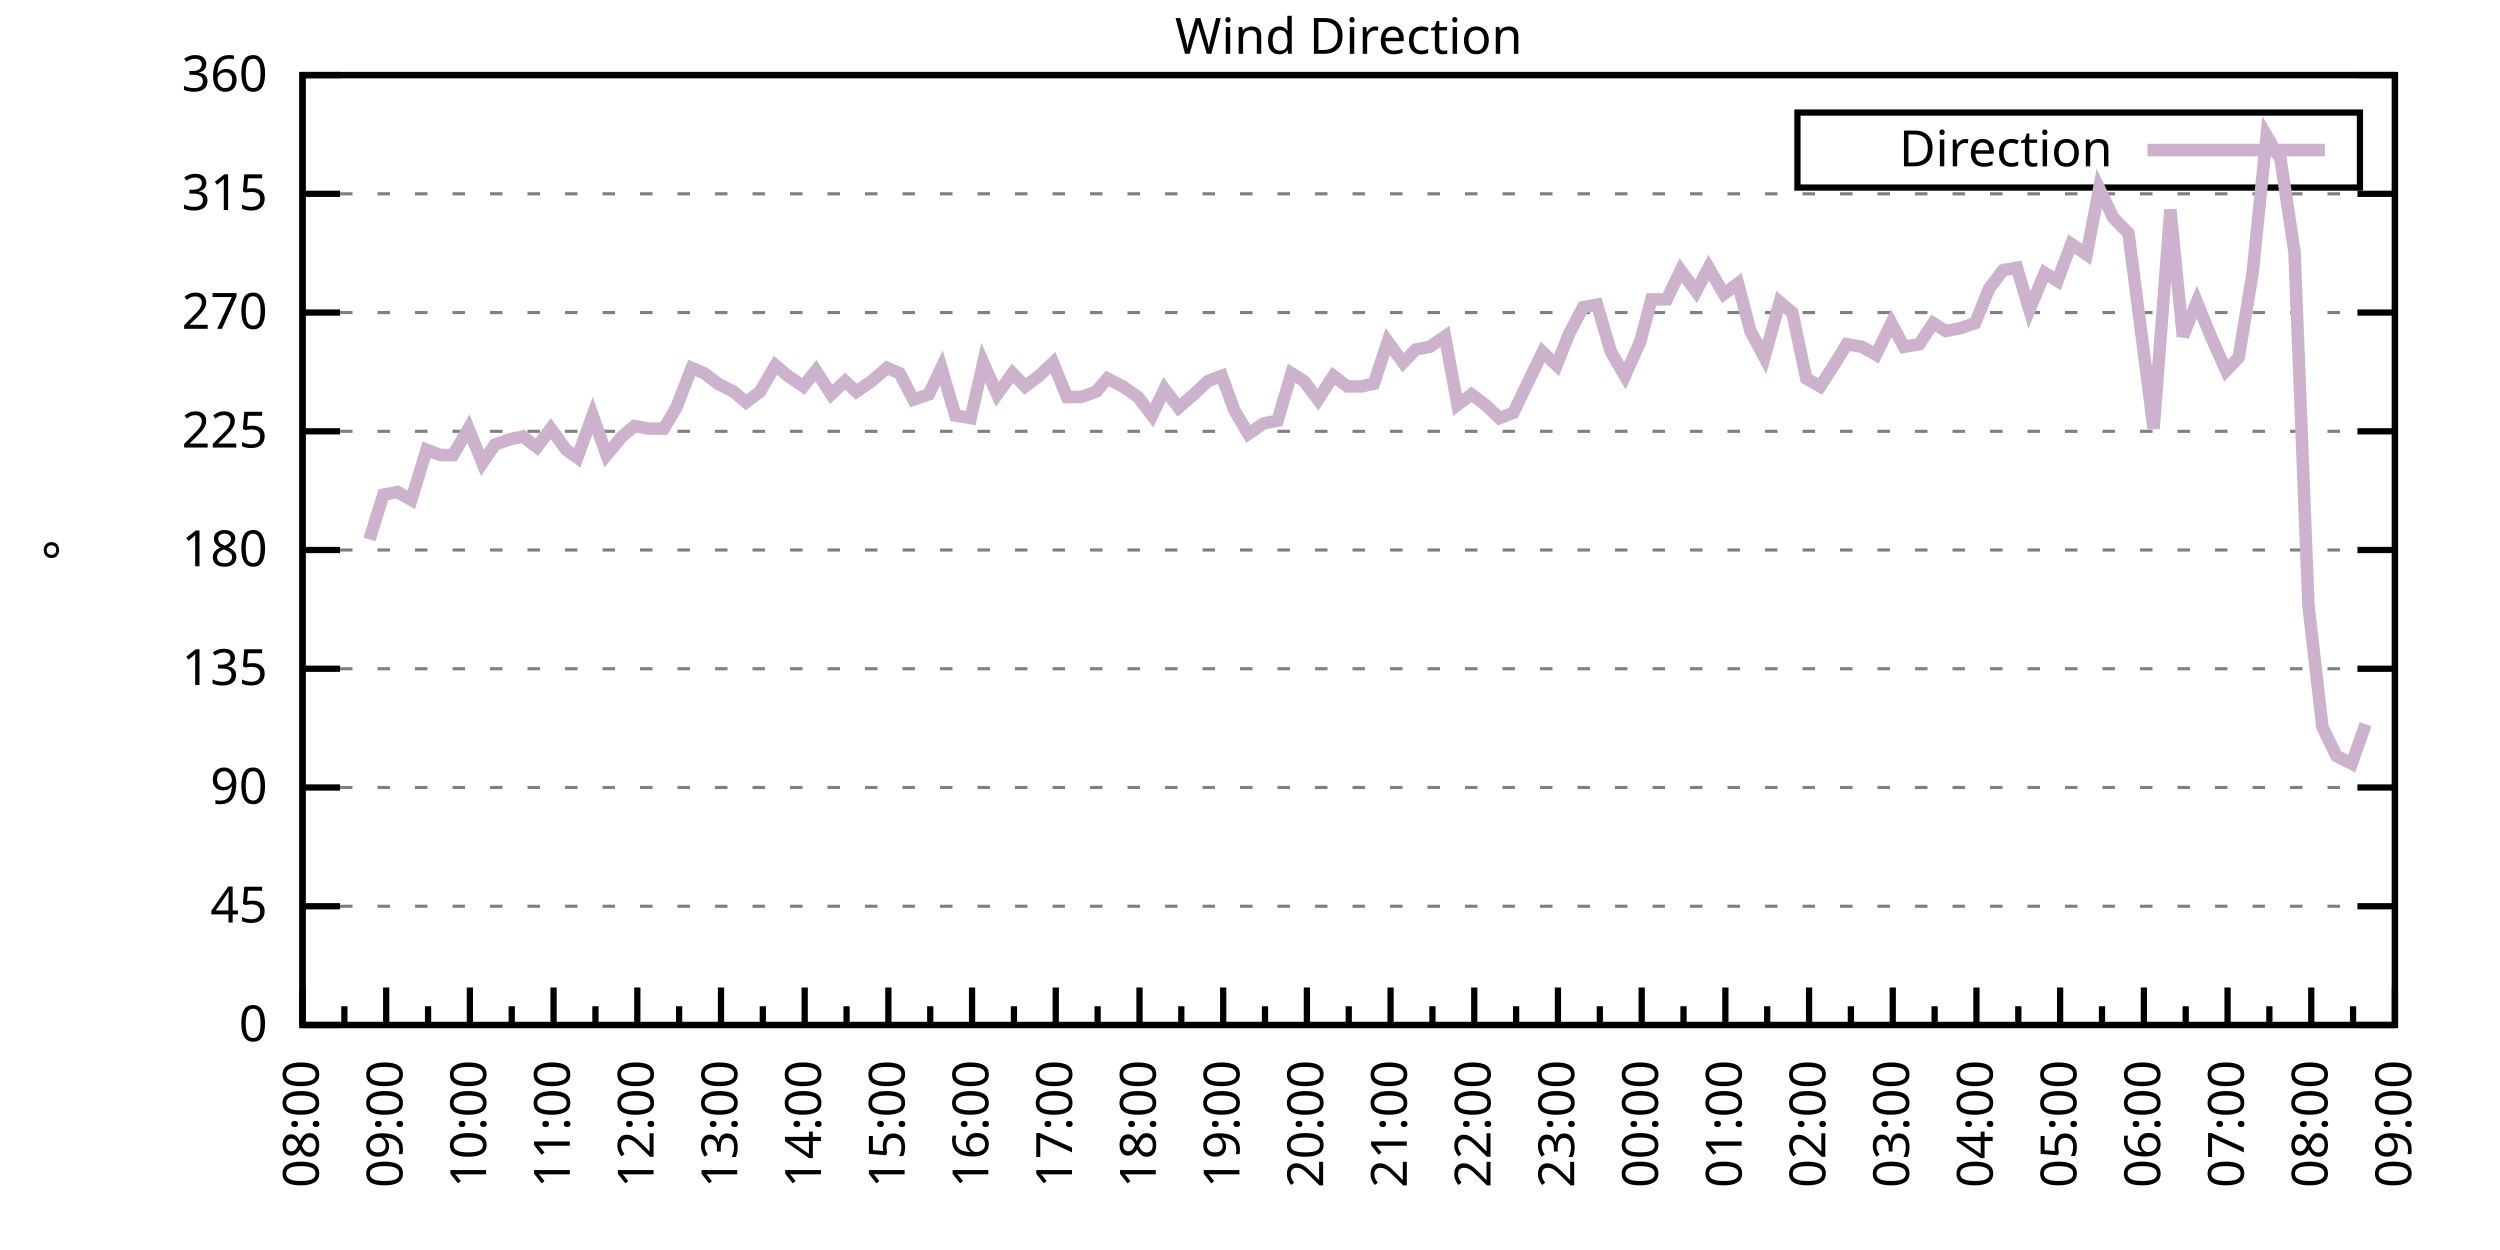
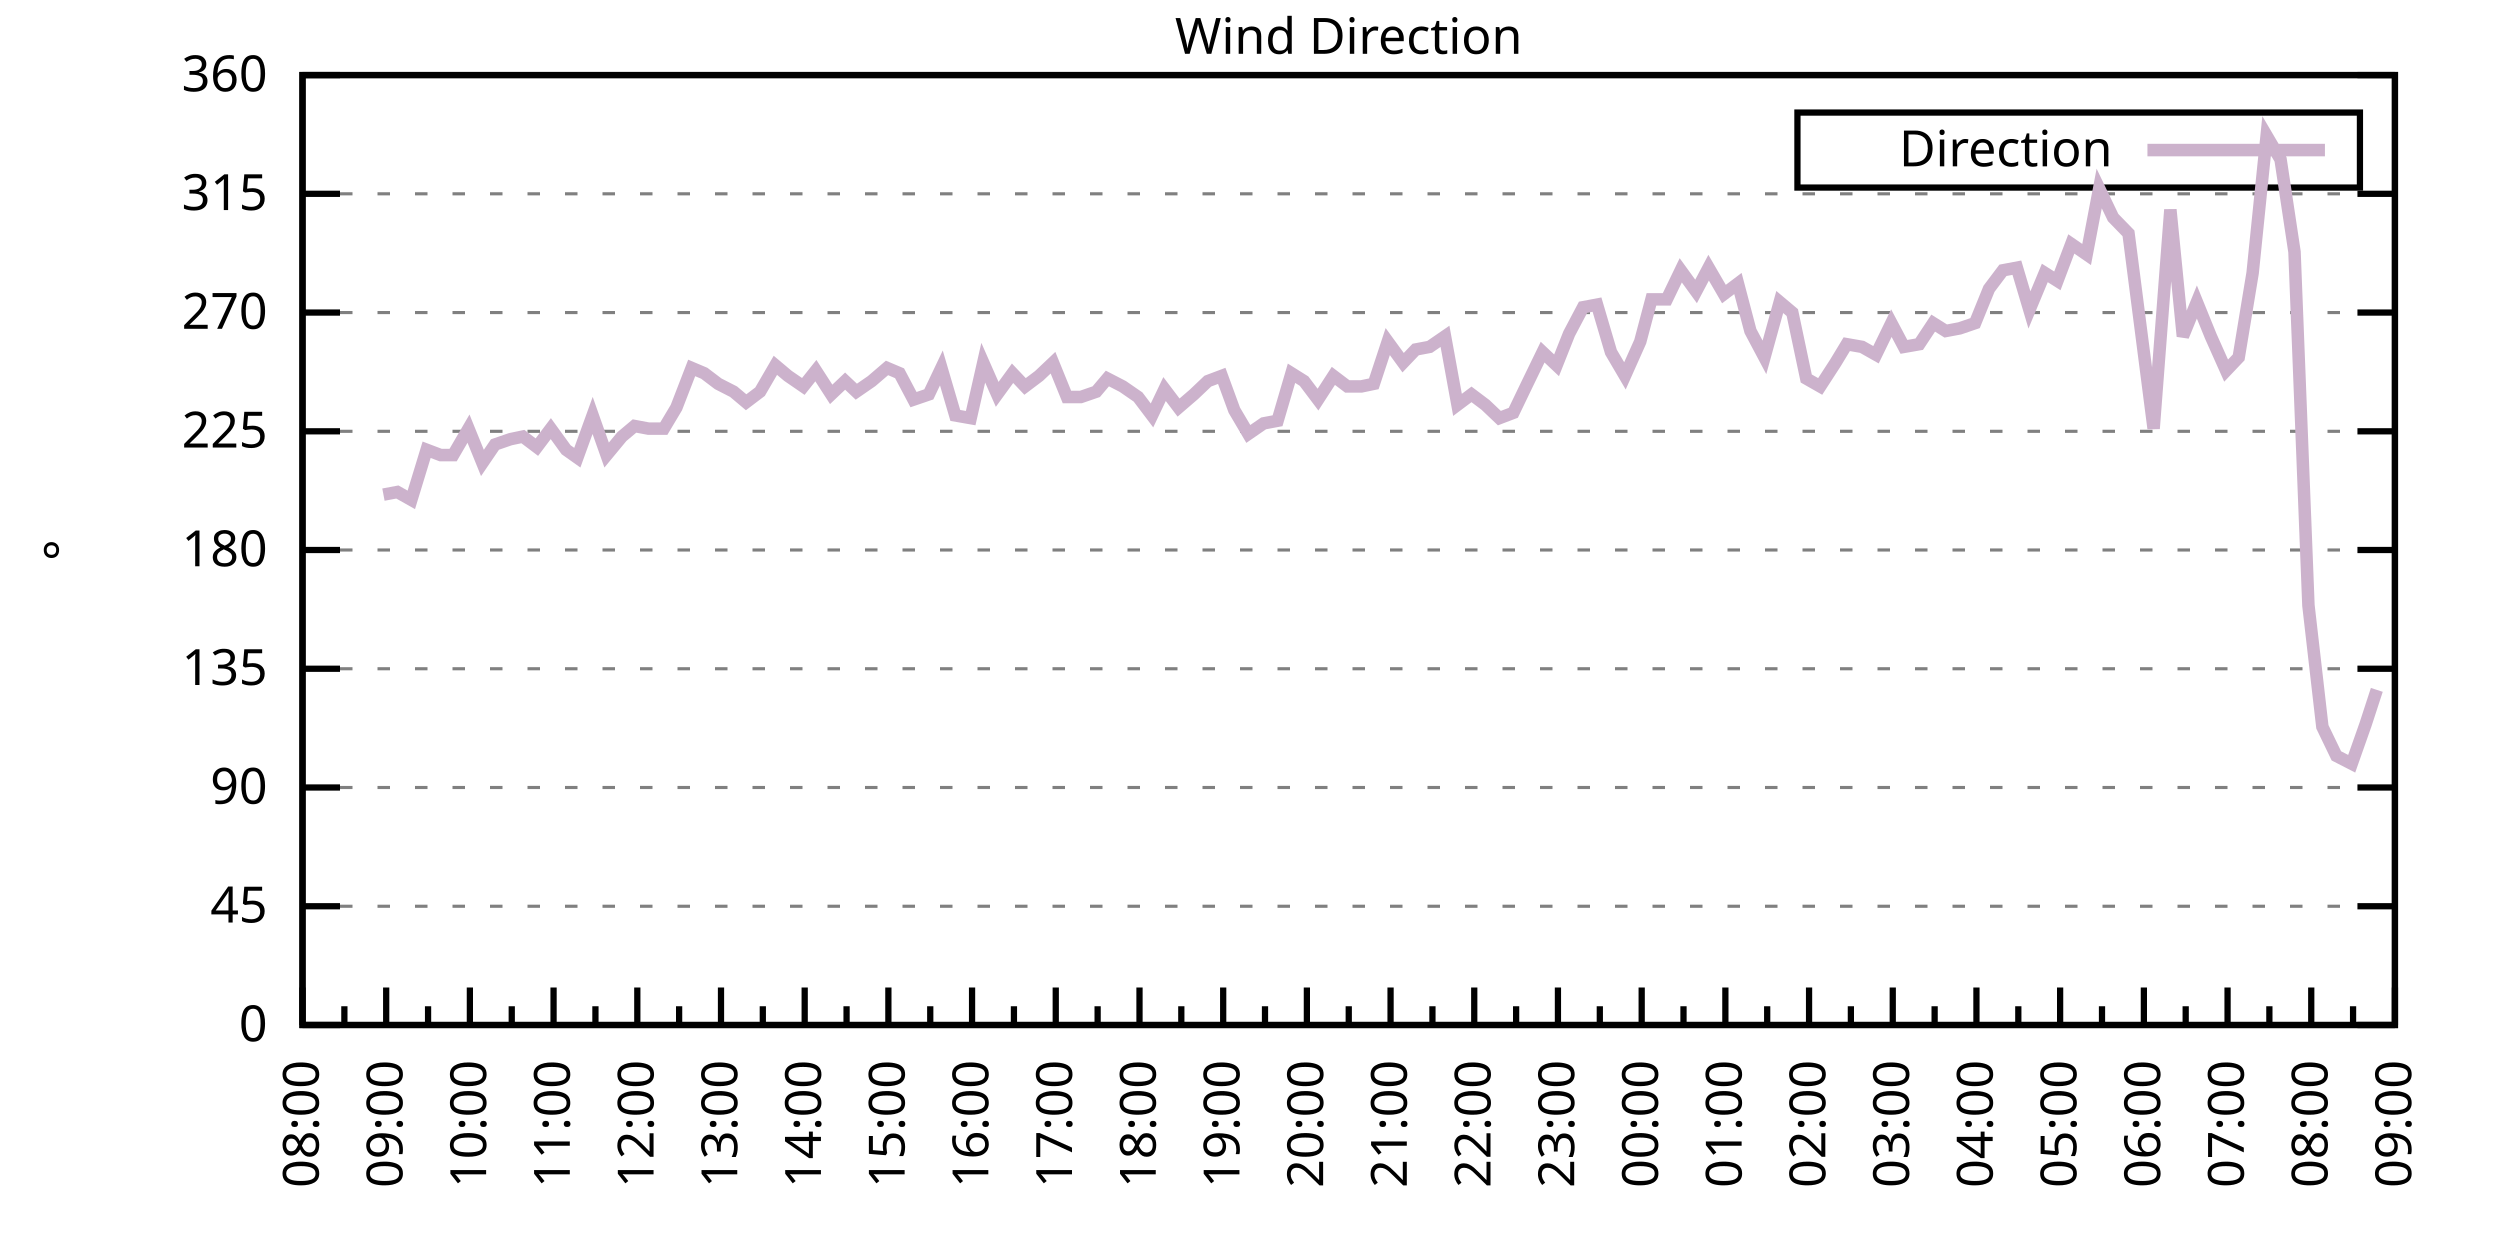
<svg xmlns="http://www.w3.org/2000/svg" xmlns:xlink="http://www.w3.org/1999/xlink" width="400" height="200" viewBox="0 0 400 200">
  <g id="gnuplot_canvas">
    <rect x="0" y="0" width="400" height="200" fill="none" />
    <defs>
      <circle id="gpDot" r="0.5" stroke-width="0.5" stroke="currentColor" />
      <path id="gpPt0" stroke-width="0.333" stroke="currentColor" d="M-1,0 h2 M0,-1 v2" />
      <path id="gpPt1" stroke-width="0.333" stroke="currentColor" d="M-1,-1 L1,1 M1,-1 L-1,1" />
      <path id="gpPt2" stroke-width="0.333" stroke="currentColor" d="M-1,0 L1,0 M0,-1 L0,1 M-1,-1 L1,1 M-1,1 L1,-1" />
      <rect id="gpPt3" stroke-width="0.333" stroke="currentColor" x="-1" y="-1" width="2" height="2" />
      <rect id="gpPt4" stroke-width="0.333" stroke="currentColor" fill="currentColor" x="-1" y="-1" width="2" height="2" />
      <circle id="gpPt5" stroke-width="0.333" stroke="currentColor" cx="0" cy="0" r="1" />
      <use xlink:href="#gpPt5" id="gpPt6" fill="currentColor" stroke="none" />
      <path id="gpPt7" stroke-width="0.333" stroke="currentColor" d="M0,-1.33 L-1.33,0.67 L1.33,0.67 z" />
      <use xlink:href="#gpPt7" id="gpPt8" fill="currentColor" stroke="none" />
      <use xlink:href="#gpPt7" id="gpPt9" stroke="currentColor" transform="rotate(180)" />
      <use xlink:href="#gpPt9" id="gpPt10" fill="currentColor" stroke="none" />
      <use xlink:href="#gpPt3" id="gpPt11" stroke="currentColor" transform="rotate(45)" />
      <use xlink:href="#gpPt11" id="gpPt12" fill="currentColor" stroke="none" />
      <path id="gpPt13" stroke-width="0.333" stroke="currentColor" d="M0,1.330 L1.265,0.411 L0.782,-1.067 L-0.782,-1.076 L-1.265,0.411 z" />
      <use xlink:href="#gpPt13" id="gpPt14" fill="currentColor" stroke="none" />
      <filter id="textbox" filterUnits="objectBoundingBox" x="0" y="0" height="1" width="1">
        <feFlood flood-color="white" flood-opacity="1" result="bgnd" />
        <feComposite in="SourceGraphic" in2="bgnd" operator="atop" />
      </filter>
      <filter id="greybox" filterUnits="objectBoundingBox" x="0" y="0" height="1" width="1">
        <feFlood flood-color="lightgrey" flood-opacity="1" result="grey" />
        <feComposite in="SourceGraphic" in2="grey" operator="atop" />
      </filter>
    </defs>
    <g fill="none" color="white" stroke="currentColor" stroke-width="1.00" stroke-linecap="butt" stroke-linejoin="miter">
</g>
    <g fill="none" color="black" stroke="currentColor" stroke-width="1.00" stroke-linecap="butt" stroke-linejoin="miter">
      <g stroke="none" shape-rendering="crispEdges">
        <polygon fill="rgb(255, 255, 255)" points="48.40,164.00 383.18,164.00 383.18,12.02 48.40,12.02 " />
      </g>
    </g>
    <g fill="none" color="black" stroke="currentColor" stroke-width="1.00" stroke-linecap="butt" stroke-linejoin="miter">
</g>
    <g fill="none" color="black" stroke="black" stroke-width="0.50" stroke-linecap="butt" stroke-linejoin="miter">
</g>
    <g fill="none" color="gray" stroke="currentColor" stroke-width="0.50" stroke-linecap="butt" stroke-linejoin="miter">
      <path stroke="gray" stroke-dasharray="2,4" class="gridline" d="M48.40,164.00 L383.19,164.00  " />
    </g>
    <g fill="none" color="gray" stroke="gray" stroke-width="1.00" stroke-linecap="butt" stroke-linejoin="miter">
</g>
    <g fill="none" color="black" stroke="currentColor" stroke-width="1.00" stroke-linecap="butt" stroke-linejoin="miter">
      <path stroke="black" d="M48.40,164.00 L54.40,164.00 M383.19,164.00 L377.19,164.00  " />
      <g transform="translate(42.80,166.60)" stroke="none" fill="black" font-family="Sans" font-size="8.00" text-anchor="end">
        <text>
          <tspan font-family="Sans"> 0</tspan>
        </text>
      </g>
    </g>
    <g fill="none" color="black" stroke="currentColor" stroke-width="1.00" stroke-linecap="butt" stroke-linejoin="miter">
</g>
    <g fill="none" color="black" stroke="black" stroke-width="0.50" stroke-linecap="butt" stroke-linejoin="miter">
</g>
    <g fill="none" color="gray" stroke="currentColor" stroke-width="0.50" stroke-linecap="butt" stroke-linejoin="miter">
      <path stroke="gray" stroke-dasharray="2,4" class="gridline" d="M48.40,145.00 L383.19,145.00  " />
    </g>
    <g fill="none" color="gray" stroke="gray" stroke-width="1.00" stroke-linecap="butt" stroke-linejoin="miter">
</g>
    <g fill="none" color="black" stroke="currentColor" stroke-width="1.00" stroke-linecap="butt" stroke-linejoin="miter">
      <path stroke="black" d="M48.40,145.00 L54.40,145.00 M383.19,145.00 L377.19,145.00  " />
      <g transform="translate(42.80,147.60)" stroke="none" fill="black" font-family="Sans" font-size="8.00" text-anchor="end">
        <text>
          <tspan font-family="Sans"> 45</tspan>
        </text>
      </g>
    </g>
    <g fill="none" color="black" stroke="currentColor" stroke-width="1.00" stroke-linecap="butt" stroke-linejoin="miter">
</g>
    <g fill="none" color="black" stroke="black" stroke-width="0.50" stroke-linecap="butt" stroke-linejoin="miter">
</g>
    <g fill="none" color="gray" stroke="currentColor" stroke-width="0.50" stroke-linecap="butt" stroke-linejoin="miter">
      <path stroke="gray" stroke-dasharray="2,4" class="gridline" d="M48.40,126.00 L383.19,126.00  " />
    </g>
    <g fill="none" color="gray" stroke="gray" stroke-width="1.00" stroke-linecap="butt" stroke-linejoin="miter">
</g>
    <g fill="none" color="black" stroke="currentColor" stroke-width="1.00" stroke-linecap="butt" stroke-linejoin="miter">
      <path stroke="black" d="M48.40,126.00 L54.40,126.00 M383.19,126.00 L377.19,126.00  " />
      <g transform="translate(42.80,128.60)" stroke="none" fill="black" font-family="Sans" font-size="8.00" text-anchor="end">
        <text>
          <tspan font-family="Sans"> 90</tspan>
        </text>
      </g>
    </g>
    <g fill="none" color="black" stroke="currentColor" stroke-width="1.00" stroke-linecap="butt" stroke-linejoin="miter">
</g>
    <g fill="none" color="black" stroke="black" stroke-width="0.50" stroke-linecap="butt" stroke-linejoin="miter">
</g>
    <g fill="none" color="gray" stroke="currentColor" stroke-width="0.50" stroke-linecap="butt" stroke-linejoin="miter">
      <path stroke="gray" stroke-dasharray="2,4" class="gridline" d="M48.40,107.00 L383.19,107.00  " />
    </g>
    <g fill="none" color="gray" stroke="gray" stroke-width="1.00" stroke-linecap="butt" stroke-linejoin="miter">
</g>
    <g fill="none" color="black" stroke="currentColor" stroke-width="1.00" stroke-linecap="butt" stroke-linejoin="miter">
      <path stroke="black" d="M48.40,107.00 L54.40,107.00 M383.19,107.00 L377.19,107.00  " />
      <g transform="translate(42.80,109.60)" stroke="none" fill="black" font-family="Sans" font-size="8.00" text-anchor="end">
        <text>
          <tspan font-family="Sans"> 135</tspan>
        </text>
      </g>
    </g>
    <g fill="none" color="black" stroke="currentColor" stroke-width="1.00" stroke-linecap="butt" stroke-linejoin="miter">
</g>
    <g fill="none" color="black" stroke="black" stroke-width="0.50" stroke-linecap="butt" stroke-linejoin="miter">
</g>
    <g fill="none" color="gray" stroke="currentColor" stroke-width="0.50" stroke-linecap="butt" stroke-linejoin="miter">
      <path stroke="gray" stroke-dasharray="2,4" class="gridline" d="M48.40,88.00 L383.19,88.00  " />
    </g>
    <g fill="none" color="gray" stroke="gray" stroke-width="1.00" stroke-linecap="butt" stroke-linejoin="miter">
</g>
    <g fill="none" color="black" stroke="currentColor" stroke-width="1.00" stroke-linecap="butt" stroke-linejoin="miter">
      <path stroke="black" d="M48.40,88.00 L54.40,88.00 M383.19,88.00 L377.19,88.00  " />
      <g transform="translate(42.80,90.60)" stroke="none" fill="black" font-family="Sans" font-size="8.00" text-anchor="end">
        <text>
          <tspan font-family="Sans"> 180</tspan>
        </text>
      </g>
    </g>
    <g fill="none" color="black" stroke="currentColor" stroke-width="1.00" stroke-linecap="butt" stroke-linejoin="miter">
</g>
    <g fill="none" color="black" stroke="black" stroke-width="0.50" stroke-linecap="butt" stroke-linejoin="miter">
</g>
    <g fill="none" color="gray" stroke="currentColor" stroke-width="0.50" stroke-linecap="butt" stroke-linejoin="miter">
      <path stroke="gray" stroke-dasharray="2,4" class="gridline" d="M48.40,69.01 L383.19,69.01  " />
    </g>
    <g fill="none" color="gray" stroke="gray" stroke-width="1.00" stroke-linecap="butt" stroke-linejoin="miter">
</g>
    <g fill="none" color="black" stroke="currentColor" stroke-width="1.00" stroke-linecap="butt" stroke-linejoin="miter">
      <path stroke="black" d="M48.40,69.01 L54.40,69.01 M383.19,69.01 L377.19,69.01  " />
      <g transform="translate(42.80,71.61)" stroke="none" fill="black" font-family="Sans" font-size="8.00" text-anchor="end">
        <text>
          <tspan font-family="Sans"> 225</tspan>
        </text>
      </g>
    </g>
    <g fill="none" color="black" stroke="currentColor" stroke-width="1.00" stroke-linecap="butt" stroke-linejoin="miter">
</g>
    <g fill="none" color="black" stroke="black" stroke-width="0.50" stroke-linecap="butt" stroke-linejoin="miter">
</g>
    <g fill="none" color="gray" stroke="currentColor" stroke-width="0.50" stroke-linecap="butt" stroke-linejoin="miter">
      <path stroke="gray" stroke-dasharray="2,4" class="gridline" d="M48.40,50.01 L383.19,50.01  " />
    </g>
    <g fill="none" color="gray" stroke="gray" stroke-width="1.00" stroke-linecap="butt" stroke-linejoin="miter">
</g>
    <g fill="none" color="black" stroke="currentColor" stroke-width="1.00" stroke-linecap="butt" stroke-linejoin="miter">
      <path stroke="black" d="M48.40,50.01 L54.40,50.01 M383.19,50.01 L377.19,50.01  " />
      <g transform="translate(42.80,52.61)" stroke="none" fill="black" font-family="Sans" font-size="8.00" text-anchor="end">
        <text>
          <tspan font-family="Sans"> 270</tspan>
        </text>
      </g>
    </g>
    <g fill="none" color="black" stroke="currentColor" stroke-width="1.00" stroke-linecap="butt" stroke-linejoin="miter">
</g>
    <g fill="none" color="black" stroke="black" stroke-width="0.50" stroke-linecap="butt" stroke-linejoin="miter">
</g>
    <g fill="none" color="gray" stroke="currentColor" stroke-width="0.50" stroke-linecap="butt" stroke-linejoin="miter">
      <path stroke="gray" stroke-dasharray="2,4" class="gridline" d="M48.40,31.01 L383.19,31.01  " />
    </g>
    <g fill="none" color="gray" stroke="gray" stroke-width="1.00" stroke-linecap="butt" stroke-linejoin="miter">
</g>
    <g fill="none" color="black" stroke="currentColor" stroke-width="1.00" stroke-linecap="butt" stroke-linejoin="miter">
      <path stroke="black" d="M48.40,31.01 L54.40,31.01 M383.19,31.01 L377.19,31.01  " />
      <g transform="translate(42.80,33.61)" stroke="none" fill="black" font-family="Sans" font-size="8.00" text-anchor="end">
        <text>
          <tspan font-family="Sans"> 315</tspan>
        </text>
      </g>
    </g>
    <g fill="none" color="black" stroke="currentColor" stroke-width="1.00" stroke-linecap="butt" stroke-linejoin="miter">
</g>
    <g fill="none" color="black" stroke="black" stroke-width="0.50" stroke-linecap="butt" stroke-linejoin="miter">
</g>
    <g fill="none" color="gray" stroke="currentColor" stroke-width="0.50" stroke-linecap="butt" stroke-linejoin="miter">
      <path stroke="gray" stroke-dasharray="2,4" class="gridline" d="M48.40,12.01 L383.19,12.01  " />
    </g>
    <g fill="none" color="gray" stroke="gray" stroke-width="1.00" stroke-linecap="butt" stroke-linejoin="miter">
</g>
    <g fill="none" color="black" stroke="currentColor" stroke-width="1.00" stroke-linecap="butt" stroke-linejoin="miter">
      <path stroke="black" d="M48.40,12.01 L54.40,12.01 M383.19,12.01 L377.19,12.01  " />
      <g transform="translate(42.80,14.61)" stroke="none" fill="black" font-family="Sans" font-size="8.00" text-anchor="end">
        <text>
          <tspan font-family="Sans"> 360</tspan>
        </text>
      </g>
    </g>
    <g fill="none" color="black" stroke="currentColor" stroke-width="1.00" stroke-linecap="butt" stroke-linejoin="miter">
      <path stroke="black" d="M48.40,164.00 L48.40,158.00  " />
      <g transform="translate(51.00,169.60) rotate(270)" stroke="none" fill="black" font-family="Sans" font-size="8.00" text-anchor="end">
        <text>
          <tspan font-family="Sans">08:00</tspan>
        </text>
      </g>
    </g>
    <g fill="none" color="black" stroke="currentColor" stroke-width="1.00" stroke-linecap="butt" stroke-linejoin="miter">
      <path stroke="black" d="M55.10,164.00 L55.10,161.00 M61.79,164.00 L61.79,158.00  " />
      <g transform="translate(64.39,169.60) rotate(270)" stroke="none" fill="black" font-family="Sans" font-size="8.00" text-anchor="end">
        <text>
          <tspan font-family="Sans">09:00</tspan>
        </text>
      </g>
    </g>
    <g fill="none" color="black" stroke="currentColor" stroke-width="1.00" stroke-linecap="butt" stroke-linejoin="miter">
      <path stroke="black" d="M68.49,164.00 L68.49,161.00 M75.18,164.00 L75.18,158.00  " />
      <g transform="translate(77.78,169.60) rotate(270)" stroke="none" fill="black" font-family="Sans" font-size="8.00" text-anchor="end">
        <text>
          <tspan font-family="Sans">10:00</tspan>
        </text>
      </g>
    </g>
    <g fill="none" color="black" stroke="currentColor" stroke-width="1.00" stroke-linecap="butt" stroke-linejoin="miter">
      <path stroke="black" d="M81.88,164.00 L81.88,161.00 M88.57,164.00 L88.57,158.00  " />
      <g transform="translate(91.17,169.60) rotate(270)" stroke="none" fill="black" font-family="Sans" font-size="8.00" text-anchor="end">
        <text>
          <tspan font-family="Sans">11:00</tspan>
        </text>
      </g>
    </g>
    <g fill="none" color="black" stroke="currentColor" stroke-width="1.00" stroke-linecap="butt" stroke-linejoin="miter">
      <path stroke="black" d="M95.27,164.00 L95.27,161.00 M101.97,164.00 L101.97,158.00  " />
      <g transform="translate(104.57,169.60) rotate(270)" stroke="none" fill="black" font-family="Sans" font-size="8.00" text-anchor="end">
        <text>
          <tspan font-family="Sans">12:00</tspan>
        </text>
      </g>
    </g>
    <g fill="none" color="black" stroke="currentColor" stroke-width="1.00" stroke-linecap="butt" stroke-linejoin="miter">
      <path stroke="black" d="M108.66,164.00 L108.66,161.00 M115.36,164.00 L115.36,158.00  " />
      <g transform="translate(117.96,169.60) rotate(270)" stroke="none" fill="black" font-family="Sans" font-size="8.00" text-anchor="end">
        <text>
          <tspan font-family="Sans">13:00</tspan>
        </text>
      </g>
    </g>
    <g fill="none" color="black" stroke="currentColor" stroke-width="1.00" stroke-linecap="butt" stroke-linejoin="miter">
      <path stroke="black" d="M122.05,164.00 L122.05,161.00 M128.75,164.00 L128.75,158.00  " />
      <g transform="translate(131.35,169.60) rotate(270)" stroke="none" fill="black" font-family="Sans" font-size="8.00" text-anchor="end">
        <text>
          <tspan font-family="Sans">14:00</tspan>
        </text>
      </g>
    </g>
    <g fill="none" color="black" stroke="currentColor" stroke-width="1.00" stroke-linecap="butt" stroke-linejoin="miter">
      <path stroke="black" d="M135.45,164.00 L135.45,161.00 M142.14,164.00 L142.14,158.00  " />
      <g transform="translate(144.74,169.60) rotate(270)" stroke="none" fill="black" font-family="Sans" font-size="8.00" text-anchor="end">
        <text>
          <tspan font-family="Sans">15:00</tspan>
        </text>
      </g>
    </g>
    <g fill="none" color="black" stroke="currentColor" stroke-width="1.00" stroke-linecap="butt" stroke-linejoin="miter">
      <path stroke="black" d="M148.84,164.00 L148.84,161.00 M155.53,164.00 L155.53,158.00  " />
      <g transform="translate(158.13,169.60) rotate(270)" stroke="none" fill="black" font-family="Sans" font-size="8.00" text-anchor="end">
        <text>
          <tspan font-family="Sans">16:00</tspan>
        </text>
      </g>
    </g>
    <g fill="none" color="black" stroke="currentColor" stroke-width="1.00" stroke-linecap="butt" stroke-linejoin="miter">
      <path stroke="black" d="M162.23,164.00 L162.23,161.00 M168.92,164.00 L168.92,158.00  " />
      <g transform="translate(171.52,169.60) rotate(270)" stroke="none" fill="black" font-family="Sans" font-size="8.00" text-anchor="end">
        <text>
          <tspan font-family="Sans">17:00</tspan>
        </text>
      </g>
    </g>
    <g fill="none" color="black" stroke="currentColor" stroke-width="1.00" stroke-linecap="butt" stroke-linejoin="miter">
      <path stroke="black" d="M175.62,164.00 L175.62,161.00 M182.32,164.00 L182.32,158.00  " />
      <g transform="translate(184.92,169.60) rotate(270)" stroke="none" fill="black" font-family="Sans" font-size="8.00" text-anchor="end">
        <text>
          <tspan font-family="Sans">18:00</tspan>
        </text>
      </g>
    </g>
    <g fill="none" color="black" stroke="currentColor" stroke-width="1.00" stroke-linecap="butt" stroke-linejoin="miter">
      <path stroke="black" d="M189.01,164.00 L189.01,161.00 M195.71,164.00 L195.71,158.00  " />
      <g transform="translate(198.31,169.60) rotate(270)" stroke="none" fill="black" font-family="Sans" font-size="8.00" text-anchor="end">
        <text>
          <tspan font-family="Sans">19:00</tspan>
        </text>
      </g>
    </g>
    <g fill="none" color="black" stroke="currentColor" stroke-width="1.00" stroke-linecap="butt" stroke-linejoin="miter">
      <path stroke="black" d="M202.40,164.00 L202.40,161.00 M209.10,164.00 L209.10,158.00  " />
      <g transform="translate(211.70,169.60) rotate(270)" stroke="none" fill="black" font-family="Sans" font-size="8.00" text-anchor="end">
        <text>
          <tspan font-family="Sans">20:00</tspan>
        </text>
      </g>
    </g>
    <g fill="none" color="black" stroke="currentColor" stroke-width="1.00" stroke-linecap="butt" stroke-linejoin="miter">
      <path stroke="black" d="M215.80,164.00 L215.80,161.00 M222.49,164.00 L222.49,158.00  " />
      <g transform="translate(225.09,169.60) rotate(270)" stroke="none" fill="black" font-family="Sans" font-size="8.00" text-anchor="end">
        <text>
          <tspan font-family="Sans">21:00</tspan>
        </text>
      </g>
    </g>
    <g fill="none" color="black" stroke="currentColor" stroke-width="1.00" stroke-linecap="butt" stroke-linejoin="miter">
      <path stroke="black" d="M229.19,164.00 L229.19,161.00 M235.88,164.00 L235.88,158.00  " />
      <g transform="translate(238.48,169.60) rotate(270)" stroke="none" fill="black" font-family="Sans" font-size="8.00" text-anchor="end">
        <text>
          <tspan font-family="Sans">22:00</tspan>
        </text>
      </g>
    </g>
    <g fill="none" color="black" stroke="currentColor" stroke-width="1.00" stroke-linecap="butt" stroke-linejoin="miter">
      <path stroke="black" d="M242.58,164.00 L242.58,161.00 M249.27,164.00 L249.27,158.00  " />
      <g transform="translate(251.87,169.60) rotate(270)" stroke="none" fill="black" font-family="Sans" font-size="8.00" text-anchor="end">
        <text>
          <tspan font-family="Sans">23:00</tspan>
        </text>
      </g>
    </g>
    <g fill="none" color="black" stroke="currentColor" stroke-width="1.00" stroke-linecap="butt" stroke-linejoin="miter">
      <path stroke="black" d="M255.97,164.00 L255.97,161.00 M262.67,164.00 L262.67,158.00  " />
      <g transform="translate(265.27,169.60) rotate(270)" stroke="none" fill="black" font-family="Sans" font-size="8.00" text-anchor="end">
        <text>
          <tspan font-family="Sans">00:00</tspan>
        </text>
      </g>
    </g>
    <g fill="none" color="black" stroke="currentColor" stroke-width="1.00" stroke-linecap="butt" stroke-linejoin="miter">
      <path stroke="black" d="M269.36,164.00 L269.36,161.00 M276.06,164.00 L276.06,158.00  " />
      <g transform="translate(278.66,169.60) rotate(270)" stroke="none" fill="black" font-family="Sans" font-size="8.00" text-anchor="end">
        <text>
          <tspan font-family="Sans">01:00</tspan>
        </text>
      </g>
    </g>
    <g fill="none" color="black" stroke="currentColor" stroke-width="1.00" stroke-linecap="butt" stroke-linejoin="miter">
      <path stroke="black" d="M282.75,164.00 L282.75,161.00 M289.45,164.00 L289.45,158.00  " />
      <g transform="translate(292.05,169.60) rotate(270)" stroke="none" fill="black" font-family="Sans" font-size="8.00" text-anchor="end">
        <text>
          <tspan font-family="Sans">02:00</tspan>
        </text>
      </g>
    </g>
    <g fill="none" color="black" stroke="currentColor" stroke-width="1.00" stroke-linecap="butt" stroke-linejoin="miter">
      <path stroke="black" d="M296.14,164.00 L296.14,161.00 M302.84,164.00 L302.84,158.00  " />
      <g transform="translate(305.44,169.60) rotate(270)" stroke="none" fill="black" font-family="Sans" font-size="8.00" text-anchor="end">
        <text>
          <tspan font-family="Sans">03:00</tspan>
        </text>
      </g>
    </g>
    <g fill="none" color="black" stroke="currentColor" stroke-width="1.00" stroke-linecap="butt" stroke-linejoin="miter">
      <path stroke="black" d="M309.54,164.00 L309.54,161.00 M316.23,164.00 L316.23,158.00  " />
      <g transform="translate(318.83,169.60) rotate(270)" stroke="none" fill="black" font-family="Sans" font-size="8.00" text-anchor="end">
        <text>
          <tspan font-family="Sans">04:00</tspan>
        </text>
      </g>
    </g>
    <g fill="none" color="black" stroke="currentColor" stroke-width="1.00" stroke-linecap="butt" stroke-linejoin="miter">
      <path stroke="black" d="M322.93,164.00 L322.93,161.00 M329.62,164.00 L329.62,158.00  " />
      <g transform="translate(332.22,169.60) rotate(270)" stroke="none" fill="black" font-family="Sans" font-size="8.00" text-anchor="end">
        <text>
          <tspan font-family="Sans">05:00</tspan>
        </text>
      </g>
    </g>
    <g fill="none" color="black" stroke="currentColor" stroke-width="1.00" stroke-linecap="butt" stroke-linejoin="miter">
      <path stroke="black" d="M336.32,164.00 L336.32,161.00 M343.02,164.00 L343.02,158.00  " />
      <g transform="translate(345.62,169.60) rotate(270)" stroke="none" fill="black" font-family="Sans" font-size="8.00" text-anchor="end">
        <text>
          <tspan font-family="Sans">06:00</tspan>
        </text>
      </g>
    </g>
    <g fill="none" color="black" stroke="currentColor" stroke-width="1.00" stroke-linecap="butt" stroke-linejoin="miter">
      <path stroke="black" d="M349.71,164.00 L349.71,161.00 M356.41,164.00 L356.41,158.00  " />
      <g transform="translate(359.01,169.60) rotate(270)" stroke="none" fill="black" font-family="Sans" font-size="8.00" text-anchor="end">
        <text>
          <tspan font-family="Sans">07:00</tspan>
        </text>
      </g>
    </g>
    <g fill="none" color="black" stroke="currentColor" stroke-width="1.00" stroke-linecap="butt" stroke-linejoin="miter">
      <path stroke="black" d="M363.10,164.00 L363.10,161.00 M369.80,164.00 L369.80,158.00  " />
      <g transform="translate(372.40,169.60) rotate(270)" stroke="none" fill="black" font-family="Sans" font-size="8.00" text-anchor="end">
        <text>
          <tspan font-family="Sans">08:00</tspan>
        </text>
      </g>
    </g>
    <g fill="none" color="black" stroke="currentColor" stroke-width="1.00" stroke-linecap="butt" stroke-linejoin="miter">
      <path stroke="black" d="M376.49,164.00 L376.49,161.00 M383.19,164.00 L383.19,158.00  " />
      <g transform="translate(385.79,169.60) rotate(270)" stroke="none" fill="black" font-family="Sans" font-size="8.00" text-anchor="end">
        <text>
          <tspan font-family="Sans">09:00</tspan>
        </text>
      </g>
    </g>
    <g fill="none" color="black" stroke="currentColor" stroke-width="1.00" stroke-linecap="butt" stroke-linejoin="miter">
</g>
    <g fill="none" color="black" stroke="currentColor" stroke-width="1.00" stroke-linecap="butt" stroke-linejoin="miter">
      <path stroke="black" d="M48.40,12.01 L48.40,164.00 L383.19,164.00 L383.19,12.01 L48.40,12.01 Z  " />
    </g>
    <g fill="none" color="black" stroke="currentColor" stroke-width="1.00" stroke-linecap="butt" stroke-linejoin="miter">
      <g transform="translate(12.80,88.01) rotate(270)" stroke="none" fill="black" font-family="Sans" font-size="8.00" text-anchor="middle">
        <text>
          <tspan font-family="Sans">°</tspan>
        </text>
      </g>
    </g>
    <g fill="none" color="black" stroke="currentColor" stroke-width="1.00" stroke-linecap="butt" stroke-linejoin="miter">
</g>
    <g fill="none" color="black" stroke="currentColor" stroke-width="1.00" stroke-linecap="butt" stroke-linejoin="miter">
      <path stroke="black" d="M287.59,30.01 L287.59,18.01 L377.59,18.01 L377.59,30.01 L287.59,30.01 Z  " />
    </g>
    <g id="Wind_direction_plot_1">
      <g fill="none" color="white" stroke="black" stroke-width="2.00" stroke-linecap="butt" stroke-linejoin="miter">
</g>
      <g fill="none" color="black" stroke="currentColor" stroke-width="2.00" stroke-linecap="butt" stroke-linejoin="miter">
        <g transform="translate(337.99,26.61)" stroke="none" fill="black" font-family="Sans" font-size="8.00" text-anchor="end">
          <text>
            <tspan font-family="Sans">Direction</tspan>
          </text>
        </g>
      </g>
      <g fill="none" color="black" stroke="currentColor" stroke-width="2.00" stroke-linecap="butt" stroke-linejoin="miter">
-         <path stroke="rgb(204, 178, 204)" d="M343.59,24.01 L371.99,24.01 M59.11,86.32 L61.35,79.14 L63.58,78.72 L65.81,79.98 L68.26,71.96 L70.50,72.81   L72.50,72.81 L74.96,68.58 L77.19,74.07 L79.20,71.12 L81.66,70.27 L83.66,69.85 L85.90,71.54 L88.13,68.58   L90.58,71.96 L92.37,73.23 L94.82,66.47 L97.06,72.81 L99.51,69.85 L101.52,68.16 L103.75,68.58 L106.21,68.58   L108.22,65.21 L110.67,58.87 L112.68,59.72 L114.91,61.41 L117.37,62.67 L119.38,64.36 L121.61,62.67 L124.06,58.45   L126.07,60.14 L128.53,61.83 L130.54,59.30 L132.99,63.10 L135.22,60.98 L137.01,62.67 L139.46,60.98 L141.92,58.87   L143.93,59.72 L146.16,63.94 L148.61,63.10 L150.62,58.87 L152.85,66.47 L155.31,66.90 L157.32,58.03 L159.55,63.10   L162.01,59.72 L164.01,61.83 L166.25,60.14 L168.48,58.03 L170.71,63.52 L172.94,63.52 L175.40,62.67 L177.18,60.56   L179.64,61.83 L182.09,63.52 L184.32,66.47 L186.33,62.25 L188.57,65.21 L191.02,63.10 L193.25,60.98 L195.48,60.14   L197.49,65.63 L199.73,69.43 L202.18,67.74 L204.41,67.32 L206.64,59.72 L208.65,60.98 L210.88,63.94 L213.34,60.14   L215.57,61.83 L217.80,61.83 L219.81,61.41 L222.04,54.65 L224.50,58.03 L226.51,55.92 L228.74,55.50 L231.20,53.81   L233.20,64.78 L235.44,63.10 L237.67,64.78 L239.90,66.90 L242.13,66.05 L244.36,61.41 L246.82,56.34 L249.05,58.45   L251.06,53.39 L253.29,49.16 L255.52,48.74 L257.76,56.34 L259.99,60.14 L262.44,54.65 L264.23,47.90 L266.68,47.90   L268.92,43.25 L271.37,46.63 L273.38,42.83 L275.83,47.05 L278.07,45.36 L280.07,52.96 L282.31,57.18 L284.76,48.32   L286.77,50.01 L289.00,60.56 L291.23,61.83 L293.69,58.03 L295.48,55.07 L297.93,55.50 L300.16,56.76 L302.62,51.70   L304.63,55.50 L307.08,55.07 L309.31,51.70 L311.32,52.96 L313.55,52.54 L316.01,51.70 L318.24,46.21 L320.47,43.25   L322.70,42.83 L324.71,49.59 L327.17,43.67 L329.18,44.94 L331.41,39.03 L333.86,40.72 L335.87,30.16 L338.10,34.81   L340.56,37.34 L344.58,68.58 L347.26,33.54 L349.26,53.81 L351.50,48.32 L353.73,53.81 L356.18,59.30 L358.19,57.18   L360.42,43.67 L362.66,21.72 L364.89,25.52 L367.12,40.30 L369.35,96.87 L371.58,116.29 L373.82,120.94 L376.27,122.20   L378.50,115.87  " />
+         <path stroke="rgb(204, 178, 204)" d="M343.59,24.01 L371.99,24.01 M61.35,79.14 L63.58,78.72 L65.81,79.98 L68.26,71.96 L70.50,72.81 L72.50,72.81   L74.96,68.58 L77.19,74.07 L79.20,71.12 L81.66,70.27 L83.66,69.85 L85.90,71.54 L88.13,68.58 L90.58,71.96   L92.37,73.23 L94.82,66.47 L97.06,72.81 L99.51,69.85 L101.52,68.16 L103.75,68.58 L106.21,68.58 L108.22,65.21   L110.67,58.87 L112.68,59.72 L114.91,61.41 L117.37,62.67 L119.38,64.36 L121.61,62.67 L124.06,58.45 L126.07,60.14   L128.53,61.83 L130.54,59.30 L132.99,63.10 L135.22,60.98 L137.01,62.67 L139.46,60.98 L141.92,58.87 L143.93,59.72   L146.16,63.94 L148.61,63.10 L150.62,58.87 L152.85,66.47 L155.31,66.90 L157.32,58.03 L159.55,63.10 L162.01,59.72   L164.01,61.83 L166.25,60.14 L168.48,58.03 L170.71,63.52 L172.94,63.52 L175.40,62.67 L177.18,60.56 L179.64,61.83   L182.09,63.52 L184.32,66.47 L186.33,62.25 L188.57,65.21 L191.02,63.10 L193.25,60.98 L195.48,60.14 L197.49,65.63   L199.73,69.43 L202.18,67.74 L204.41,67.32 L206.64,59.72 L208.65,60.98 L210.88,63.94 L213.34,60.14 L215.57,61.83   L217.80,61.83 L219.81,61.41 L222.04,54.65 L224.50,58.03 L226.51,55.92 L228.74,55.50 L231.20,53.81 L233.20,64.78   L235.44,63.10 L237.67,64.78 L239.90,66.90 L242.13,66.05 L244.36,61.41 L246.82,56.34 L249.05,58.45 L251.06,53.39   L253.29,49.16 L255.52,48.74 L257.76,56.34 L259.99,60.14 L262.44,54.65 L264.23,47.90 L266.68,47.90 L268.92,43.25   L271.37,46.63 L273.38,42.83 L275.83,47.05 L278.07,45.36 L280.07,52.96 L282.31,57.18 L284.76,48.32 L286.77,50.01   L289.00,60.56 L291.23,61.83 L293.69,58.03 L295.48,55.07 L297.93,55.50 L300.16,56.76 L302.62,51.70 L304.63,55.50   L307.08,55.07 L309.31,51.70 L311.32,52.96 L313.55,52.54 L316.01,51.70 L318.24,46.21 L320.47,43.25 L322.70,42.83   L324.71,49.59 L327.17,43.67 L329.18,44.94 L331.41,39.03 L333.86,40.72 L335.87,30.16 L338.10,34.81 L340.56,37.34   L344.58,68.58 L347.26,33.54 L349.26,53.81 L351.50,48.32 L353.73,53.81 L356.18,59.30 L358.19,57.18 L360.42,43.67   L362.66,21.72 L364.89,25.52 L367.12,40.30 L369.35,96.87 L371.58,116.29 L373.82,120.94 L376.27,122.20 L378.50,115.87   L380.29,110.38  " />
      </g>
    </g>
    <g fill="none" color="black" stroke="currentColor" stroke-width="2.00" stroke-linecap="butt" stroke-linejoin="miter">
</g>
    <g fill="none" color="black" stroke="black" stroke-width="1.00" stroke-linecap="butt" stroke-linejoin="miter">
</g>
    <g fill="none" color="black" stroke="currentColor" stroke-width="1.00" stroke-linecap="butt" stroke-linejoin="miter">
      <path stroke="black" d="M48.40,12.01 L48.40,164.00 L383.19,164.00 L383.19,12.01 L48.40,12.01 Z  " />
    </g>
    <g fill="none" color="black" stroke="currentColor" stroke-width="1.00" stroke-linecap="butt" stroke-linejoin="miter">
      <g transform="translate(215.79,8.61)" stroke="none" fill="black" font-family="Sans" font-size="8.00" text-anchor="middle">
        <text>
          <tspan font-family="Sans">Wind Direction</tspan>
        </text>
      </g>
    </g>
    <g fill="none" color="black" stroke="currentColor" stroke-width="1.00" stroke-linecap="butt" stroke-linejoin="miter">
</g>
  </g>
</svg>
